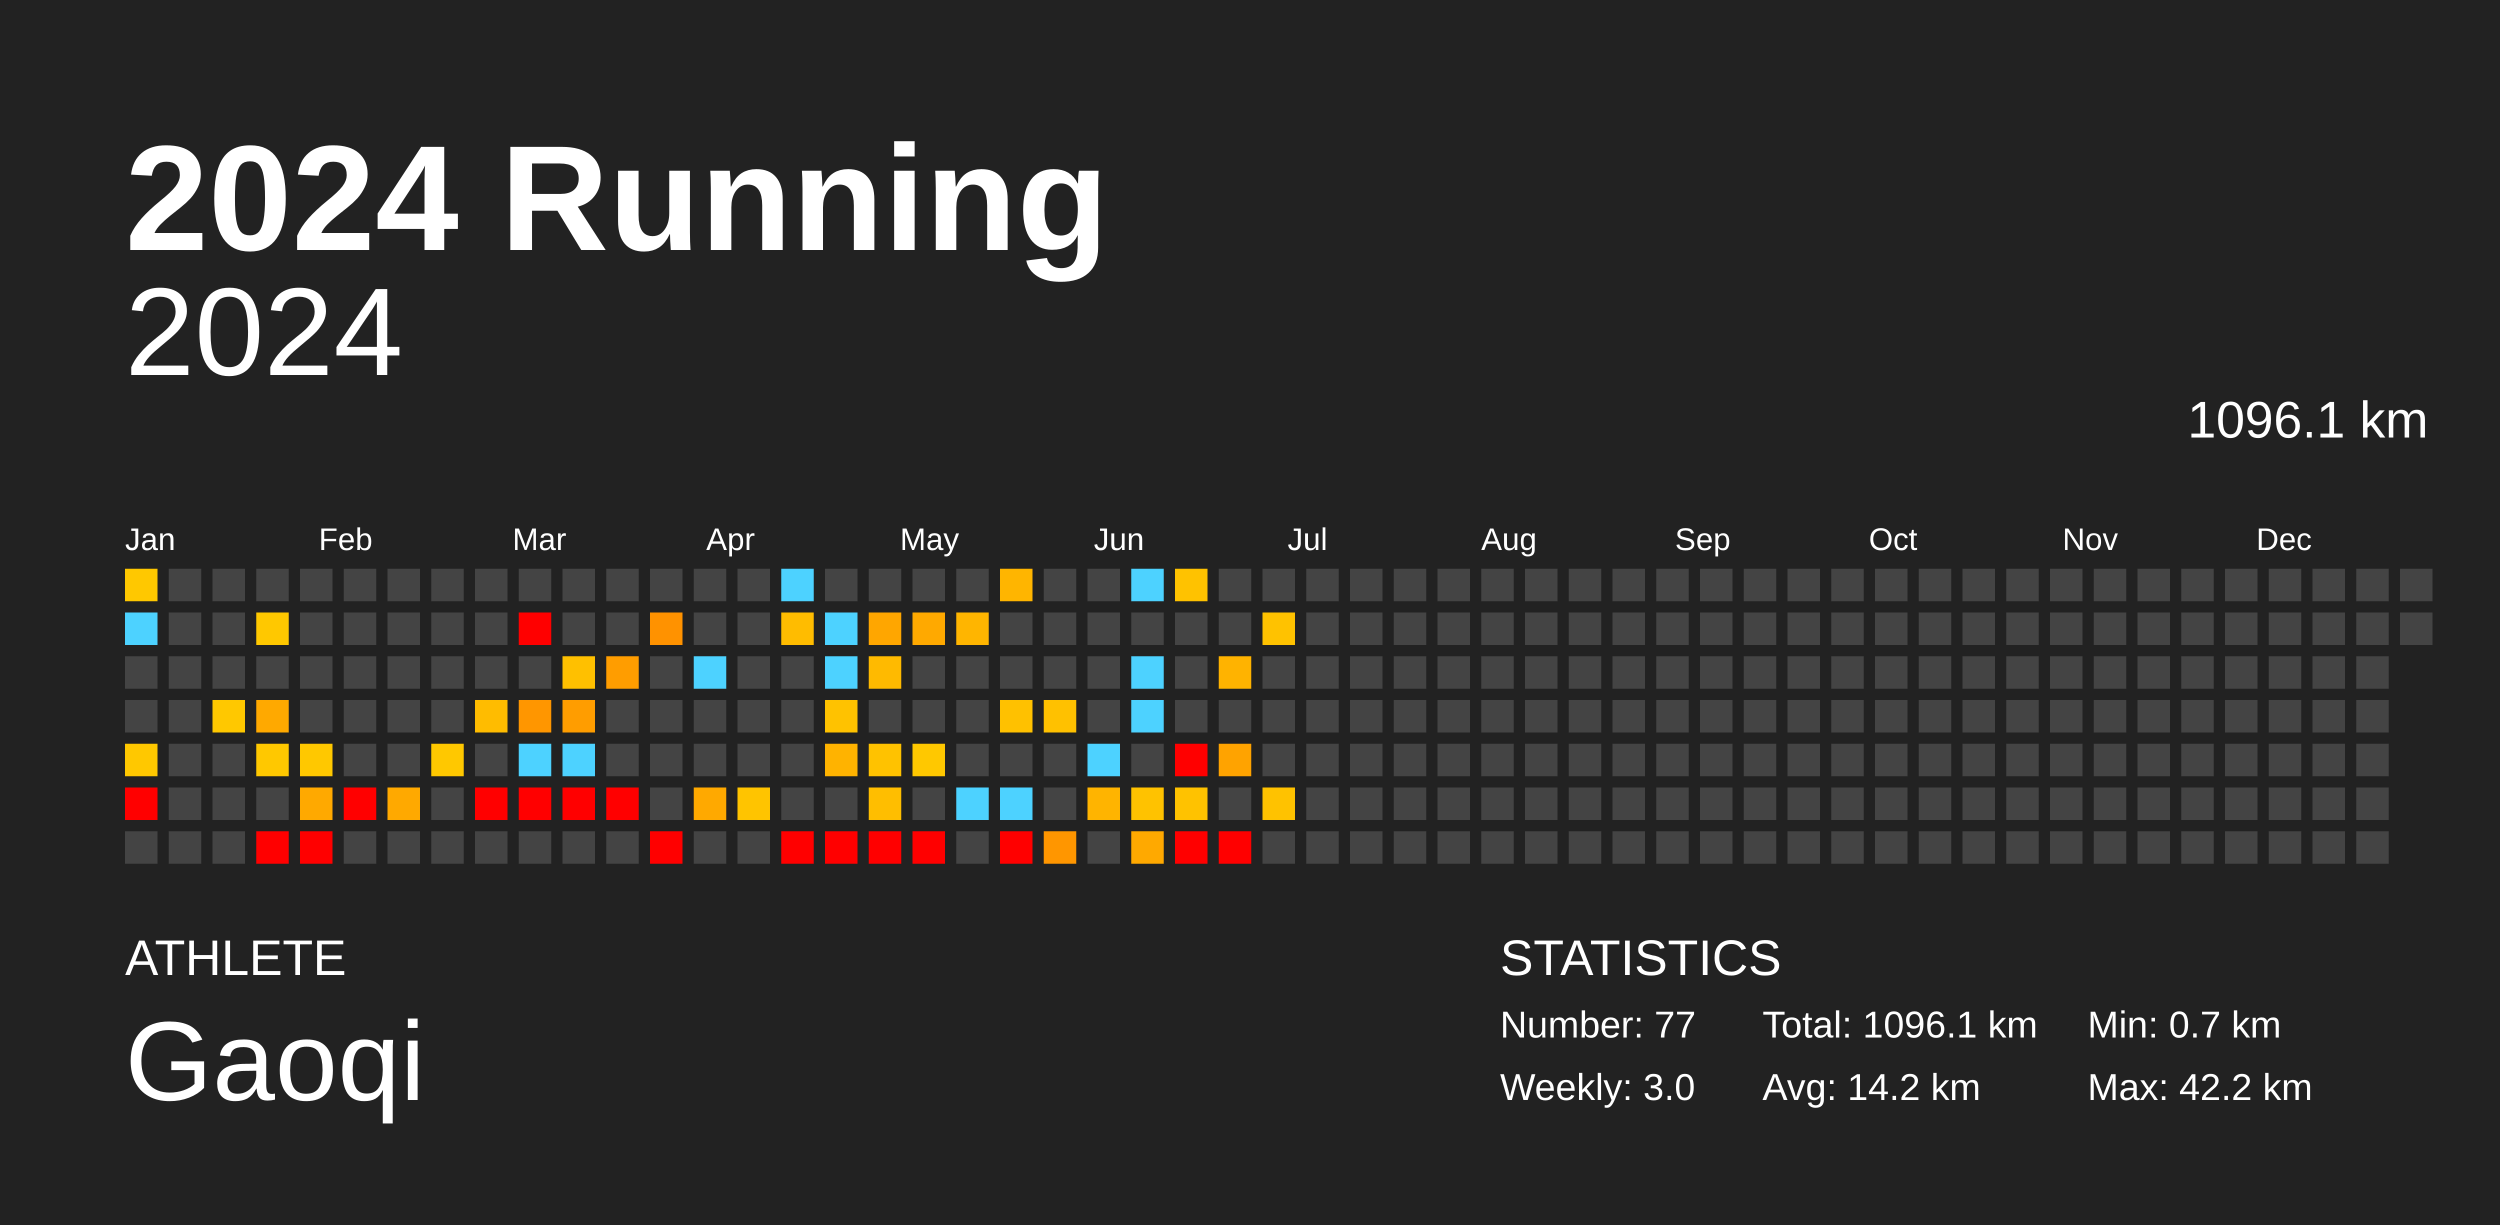
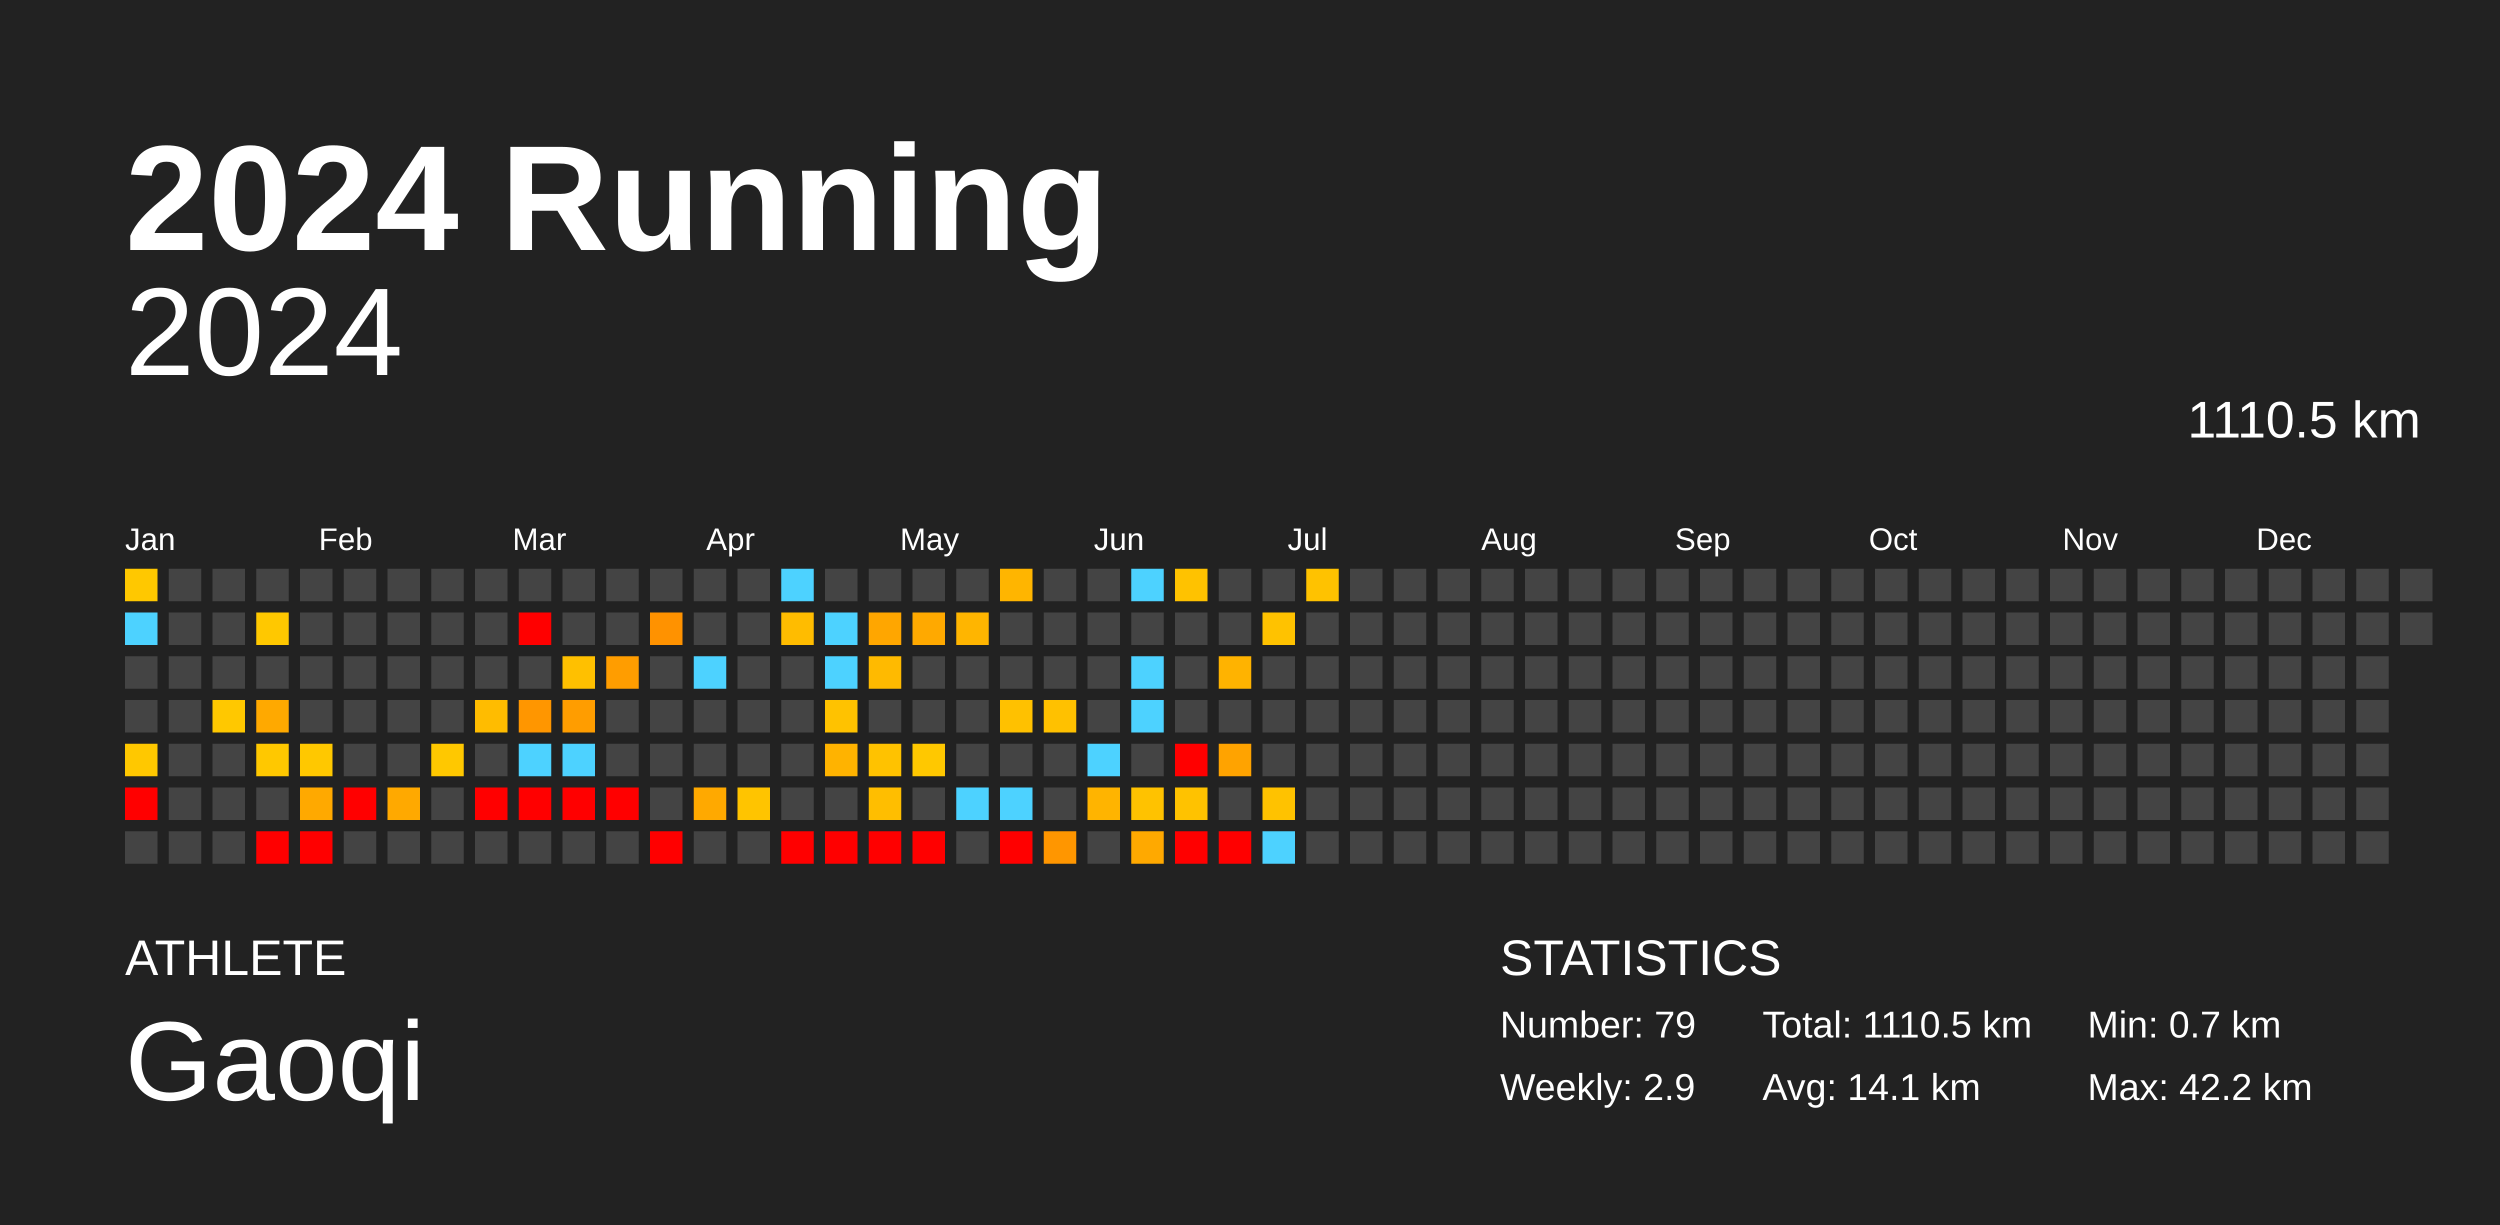
<svg xmlns="http://www.w3.org/2000/svg" baseProfile="full" height="98mm" version="1.1" viewBox="0,0,200,98" width="200mm">
  <defs />
  <rect fill="#222222" height="98" width="200" x="0" y="0" />
  <text fill="#FFFFFF" style="font-size:12px; font-family:Arial; font-weight:bold;" x="10" y="20">2024 Running</text>
  <text fill="#FFFFFF" style="font-size:4px; font-family:Arial" x="10" y="78">ATHLETE</text>
  <text fill="#FFFFFF" style="font-size:9px; font-family:Arial" x="10" y="88">Gaoqi</text>
  <text fill="#FFFFFF" style="font-size:4px; font-family:Arial" x="120" y="78">STATISTICS</text>
-   <text fill="#FFFFFF" style="font-size:3px; font-family:Arial" x="120" y="83">Number: 77</text>
-   <text fill="#FFFFFF" style="font-size:3px; font-family:Arial" x="120" y="88">Weekly: 3.0</text>
-   <text fill="#FFFFFF" style="font-size:3px; font-family:Arial" x="141" y="83">Total: 1096.1 km</text>
-   <text fill="#FFFFFF" style="font-size:3px; font-family:Arial" x="141" y="88">Avg: 14.2 km</text>
+   <text fill="#FFFFFF" style="font-size:3px; font-family:Arial" x="120" y="83">Number: 79</text>
+   <text fill="#FFFFFF" style="font-size:3px; font-family:Arial" x="120" y="88">Weekly: 2.9</text>
+   <text fill="#FFFFFF" style="font-size:3px; font-family:Arial" x="141" y="83">Total: 1110.5 km</text>
+   <text fill="#FFFFFF" style="font-size:3px; font-family:Arial" x="141" y="88">Avg: 14.1 km</text>
  <text fill="#FFFFFF" style="font-size:3px; font-family:Arial" x="167" y="83">Min: 0.7 km</text>
  <text fill="#FFFFFF" style="font-size:3px; font-family:Arial" x="167" y="88">Max: 42.2 km</text>
  <text alignment-baseline="hanging" fill="#FFFFFF" style="font-size:10.0px; font-family:Arial;" x="10" y="30">2024</text>
-   <text alignment-baseline="hanging" fill="#FFFFFF" style="font-size:4.125px; font-family:Arial;" x="175" y="35">1096.1 km</text>
+   <text alignment-baseline="hanging" fill="#FFFFFF" style="font-size:4.125px; font-family:Arial;" x="175" y="35">1110.5 km</text>
  <text fill="#FFFFFF" style="font-size:2.5px; font-family:Arial" x="10.0" y="44">Jan</text>
  <text fill="#FFFFFF" style="font-size:2.5px; font-family:Arial" x="25.5" y="44">Feb</text>
  <text fill="#FFFFFF" style="font-size:2.5px; font-family:Arial" x="41.0" y="44">Mar</text>
  <text fill="#FFFFFF" style="font-size:2.5px; font-family:Arial" x="56.5" y="44">Apr</text>
  <text fill="#FFFFFF" style="font-size:2.5px; font-family:Arial" x="72.0" y="44">May</text>
  <text fill="#FFFFFF" style="font-size:2.5px; font-family:Arial" x="87.5" y="44">Jun</text>
  <text fill="#FFFFFF" style="font-size:2.5px; font-family:Arial" x="103.0" y="44">Jul</text>
  <text fill="#FFFFFF" style="font-size:2.5px; font-family:Arial" x="118.5" y="44">Aug</text>
  <text fill="#FFFFFF" style="font-size:2.5px; font-family:Arial" x="134.0" y="44">Sep</text>
  <text fill="#FFFFFF" style="font-size:2.5px; font-family:Arial" x="149.5" y="44">Oct</text>
  <text fill="#FFFFFF" style="font-size:2.5px; font-family:Arial" x="165.0" y="44">Nov</text>
  <text fill="#FFFFFF" style="font-size:2.5px; font-family:Arial" x="180.5" y="44">Dec</text>
  <rect fill="#ffc800" height="2.6" width="2.6" x="10.0" y="45.5" />
  <rect fill="#4dd2ff" height="2.6" width="2.6" x="10.0" y="49.0" />
  <rect fill="#444444" height="2.6" width="2.6" x="10.0" y="52.5" />
  <rect fill="#444444" height="2.6" width="2.6" x="10.0" y="56.0" />
  <rect fill="#ffc800" height="2.6" width="2.6" x="10.0" y="59.5" />
  <rect fill="red" height="2.6" width="2.6" x="10.0" y="63.0" />
  <rect fill="#444444" height="2.6" width="2.6" x="10.0" y="66.5" />
  <rect fill="#444444" height="2.6" width="2.6" x="13.5" y="45.5" />
  <rect fill="#444444" height="2.6" width="2.6" x="13.5" y="49.0" />
  <rect fill="#444444" height="2.6" width="2.6" x="13.5" y="52.5" />
  <rect fill="#444444" height="2.6" width="2.6" x="13.5" y="56.0" />
  <rect fill="#444444" height="2.6" width="2.6" x="13.5" y="59.5" />
  <rect fill="#444444" height="2.6" width="2.6" x="13.5" y="63.0" />
  <rect fill="#444444" height="2.6" width="2.6" x="13.5" y="66.5" />
  <rect fill="#444444" height="2.6" width="2.6" x="17.0" y="45.5" />
  <rect fill="#444444" height="2.6" width="2.6" x="17.0" y="49.0" />
  <rect fill="#444444" height="2.6" width="2.6" x="17.0" y="52.5" />
  <rect fill="#ffc800" height="2.6" width="2.6" x="17.0" y="56.0" />
  <rect fill="#444444" height="2.6" width="2.6" x="17.0" y="59.5" />
  <rect fill="#444444" height="2.6" width="2.6" x="17.0" y="63.0" />
  <rect fill="#444444" height="2.6" width="2.6" x="17.0" y="66.5" />
  <rect fill="#444444" height="2.6" width="2.6" x="20.5" y="45.5" />
  <rect fill="#ffc800" height="2.6" width="2.6" x="20.5" y="49.0" />
  <rect fill="#444444" height="2.6" width="2.6" x="20.5" y="52.5" />
  <rect fill="#ffa900" height="2.6" width="2.6" x="20.5" y="56.0" />
  <rect fill="#ffc800" height="2.6" width="2.6" x="20.5" y="59.5" />
  <rect fill="#444444" height="2.6" width="2.6" x="20.5" y="63.0" />
  <rect fill="red" height="2.6" width="2.6" x="20.5" y="66.5" />
  <rect fill="#444444" height="2.6" width="2.6" x="24.0" y="45.5" />
  <rect fill="#444444" height="2.6" width="2.6" x="24.0" y="49.0" />
  <rect fill="#444444" height="2.6" width="2.6" x="24.0" y="52.5" />
  <rect fill="#444444" height="2.6" width="2.6" x="24.0" y="56.0" />
  <rect fill="#ffc800" height="2.6" width="2.6" x="24.0" y="59.5" />
  <rect fill="#ffa900" height="2.6" width="2.6" x="24.0" y="63.0" />
  <rect fill="red" height="2.6" width="2.6" x="24.0" y="66.5" />
  <rect fill="#444444" height="2.6" width="2.6" x="27.5" y="45.5" />
  <rect fill="#444444" height="2.6" width="2.6" x="27.5" y="49.0" />
  <rect fill="#444444" height="2.6" width="2.6" x="27.5" y="52.5" />
  <rect fill="#444444" height="2.6" width="2.6" x="27.5" y="56.0" />
  <rect fill="#444444" height="2.6" width="2.6" x="27.5" y="59.5" />
  <rect fill="red" height="2.6" width="2.6" x="27.5" y="63.0" />
  <rect fill="#444444" height="2.6" width="2.6" x="27.5" y="66.5" />
  <rect fill="#444444" height="2.6" width="2.6" x="31.0" y="45.5" />
  <rect fill="#444444" height="2.6" width="2.6" x="31.0" y="49.0" />
  <rect fill="#444444" height="2.6" width="2.6" x="31.0" y="52.5" />
  <rect fill="#444444" height="2.6" width="2.6" x="31.0" y="56.0" />
  <rect fill="#444444" height="2.6" width="2.6" x="31.0" y="59.5" />
  <rect fill="#ffa900" height="2.6" width="2.6" x="31.0" y="63.0" />
  <rect fill="#444444" height="2.6" width="2.6" x="31.0" y="66.5" />
  <rect fill="#444444" height="2.6" width="2.6" x="34.5" y="45.5" />
  <rect fill="#444444" height="2.6" width="2.6" x="34.5" y="49.0" />
  <rect fill="#444444" height="2.6" width="2.6" x="34.5" y="52.5" />
  <rect fill="#444444" height="2.6" width="2.6" x="34.5" y="56.0" />
  <rect fill="#ffc800" height="2.6" width="2.6" x="34.5" y="59.5" />
  <rect fill="#444444" height="2.6" width="2.6" x="34.5" y="63.0" />
  <rect fill="#444444" height="2.6" width="2.6" x="34.5" y="66.5" />
  <rect fill="#444444" height="2.6" width="2.6" x="38.0" y="45.5" />
  <rect fill="#444444" height="2.6" width="2.6" x="38.0" y="49.0" />
  <rect fill="#444444" height="2.6" width="2.6" x="38.0" y="52.5" />
  <rect fill="#ffbc00" height="2.6" width="2.6" x="38.0" y="56.0" />
  <rect fill="#444444" height="2.6" width="2.6" x="38.0" y="59.5" />
  <rect fill="red" height="2.6" width="2.6" x="38.0" y="63.0" />
  <rect fill="#444444" height="2.6" width="2.6" x="38.0" y="66.5" />
  <rect fill="#444444" height="2.6" width="2.6" x="41.5" y="45.5" />
  <rect fill="red" height="2.6" width="2.6" x="41.5" y="49.0" />
  <rect fill="#444444" height="2.6" width="2.6" x="41.5" y="52.5" />
  <rect fill="#ff9600" height="2.6" width="2.6" x="41.5" y="56.0" />
  <rect fill="#4dd2ff" height="2.6" width="2.6" x="41.5" y="59.5" />
  <rect fill="red" height="2.6" width="2.6" x="41.5" y="63.0" />
  <rect fill="#444444" height="2.6" width="2.6" x="41.5" y="66.5" />
  <rect fill="#444444" height="2.6" width="2.6" x="45.0" y="45.5" />
  <rect fill="#444444" height="2.6" width="2.6" x="45.0" y="49.0" />
  <rect fill="#ffc000" height="2.6" width="2.6" x="45.0" y="52.5" />
  <rect fill="#ff9d00" height="2.6" width="2.6" x="45.0" y="56.0" />
  <rect fill="#4dd2ff" height="2.6" width="2.6" x="45.0" y="59.5" />
  <rect fill="red" height="2.6" width="2.6" x="45.0" y="63.0" />
  <rect fill="#444444" height="2.6" width="2.6" x="45.0" y="66.5" />
  <rect fill="#444444" height="2.6" width="2.6" x="48.5" y="45.5" />
  <rect fill="#444444" height="2.6" width="2.6" x="48.5" y="49.0" />
  <rect fill="#ff9d00" height="2.6" width="2.6" x="48.5" y="52.5" />
  <rect fill="#444444" height="2.6" width="2.6" x="48.5" y="56.0" />
  <rect fill="#444444" height="2.6" width="2.6" x="48.5" y="59.5" />
  <rect fill="red" height="2.6" width="2.6" x="48.5" y="63.0" />
  <rect fill="#444444" height="2.6" width="2.6" x="48.5" y="66.5" />
  <rect fill="#444444" height="2.6" width="2.6" x="52.0" y="45.5" />
  <rect fill="#ff9200" height="2.6" width="2.6" x="52.0" y="49.0" />
  <rect fill="#444444" height="2.6" width="2.6" x="52.0" y="52.5" />
  <rect fill="#444444" height="2.6" width="2.6" x="52.0" y="56.0" />
  <rect fill="#444444" height="2.6" width="2.6" x="52.0" y="59.5" />
  <rect fill="#444444" height="2.6" width="2.6" x="52.0" y="63.0" />
  <rect fill="red" height="2.6" width="2.6" x="52.0" y="66.5" />
  <rect fill="#444444" height="2.6" width="2.6" x="55.5" y="45.5" />
  <rect fill="#444444" height="2.6" width="2.6" x="55.5" y="49.0" />
  <rect fill="#4dd2ff" height="2.6" width="2.6" x="55.5" y="52.5" />
  <rect fill="#444444" height="2.6" width="2.6" x="55.5" y="56.0" />
  <rect fill="#444444" height="2.6" width="2.6" x="55.5" y="59.5" />
  <rect fill="#ffa900" height="2.6" width="2.6" x="55.5" y="63.0" />
  <rect fill="#444444" height="2.6" width="2.6" x="55.5" y="66.5" />
  <rect fill="#444444" height="2.6" width="2.6" x="59.0" y="45.5" />
  <rect fill="#444444" height="2.6" width="2.6" x="59.0" y="49.0" />
  <rect fill="#444444" height="2.6" width="2.6" x="59.0" y="52.5" />
  <rect fill="#444444" height="2.6" width="2.6" x="59.0" y="56.0" />
  <rect fill="#444444" height="2.6" width="2.6" x="59.0" y="59.5" />
  <rect fill="#ffc400" height="2.6" width="2.6" x="59.0" y="63.0" />
  <rect fill="#444444" height="2.6" width="2.6" x="59.0" y="66.5" />
  <rect fill="#4dd2ff" height="2.6" width="2.6" x="62.5" y="45.5" />
  <rect fill="#ffbc00" height="2.6" width="2.6" x="62.5" y="49.0" />
  <rect fill="#444444" height="2.6" width="2.6" x="62.5" y="52.5" />
  <rect fill="#444444" height="2.6" width="2.6" x="62.5" y="56.0" />
  <rect fill="#444444" height="2.6" width="2.6" x="62.5" y="59.5" />
  <rect fill="#444444" height="2.6" width="2.6" x="62.5" y="63.0" />
  <rect fill="red" height="2.6" width="2.6" x="62.5" y="66.5" />
  <rect fill="#444444" height="2.6" width="2.6" x="66.0" y="45.5" />
  <rect fill="#4dd2ff" height="2.6" width="2.6" x="66.0" y="49.0" />
  <rect fill="#4dd2ff" height="2.6" width="2.6" x="66.0" y="52.5" />
  <rect fill="#ffc200" height="2.6" width="2.6" x="66.0" y="56.0" />
  <rect fill="#ffb300" height="2.6" width="2.6" x="66.0" y="59.5" />
  <rect fill="#444444" height="2.6" width="2.6" x="66.0" y="63.0" />
  <rect fill="red" height="2.6" width="2.6" x="66.0" y="66.5" />
  <rect fill="#444444" height="2.6" width="2.6" x="69.5" y="45.5" />
  <rect fill="#ffa600" height="2.6" width="2.6" x="69.5" y="49.0" />
  <rect fill="#ffba00" height="2.6" width="2.6" x="69.5" y="52.5" />
  <rect fill="#444444" height="2.6" width="2.6" x="69.5" y="56.0" />
  <rect fill="#ffc200" height="2.6" width="2.6" x="69.5" y="59.5" />
  <rect fill="#ffbe00" height="2.6" width="2.6" x="69.5" y="63.0" />
  <rect fill="red" height="2.6" width="2.6" x="69.5" y="66.5" />
  <rect fill="#444444" height="2.6" width="2.6" x="73.0" y="45.5" />
  <rect fill="#ffa900" height="2.6" width="2.6" x="73.0" y="49.0" />
  <rect fill="#444444" height="2.6" width="2.6" x="73.0" y="52.5" />
  <rect fill="#444444" height="2.6" width="2.6" x="73.0" y="56.0" />
  <rect fill="#ffc800" height="2.6" width="2.6" x="73.0" y="59.5" />
  <rect fill="#444444" height="2.6" width="2.6" x="73.0" y="63.0" />
  <rect fill="red" height="2.6" width="2.6" x="73.0" y="66.5" />
  <rect fill="#444444" height="2.6" width="2.6" x="76.5" y="45.5" />
  <rect fill="#ffb500" height="2.6" width="2.6" x="76.5" y="49.0" />
  <rect fill="#444444" height="2.6" width="2.6" x="76.5" y="52.5" />
  <rect fill="#444444" height="2.6" width="2.6" x="76.5" y="56.0" />
  <rect fill="#444444" height="2.6" width="2.6" x="76.5" y="59.5" />
  <rect fill="#4dd2ff" height="2.6" width="2.6" x="76.5" y="63.0" />
  <rect fill="#444444" height="2.6" width="2.6" x="76.5" y="66.5" />
  <rect fill="#ffb500" height="2.6" width="2.6" x="80.0" y="45.5" />
  <rect fill="#444444" height="2.6" width="2.6" x="80.0" y="49.0" />
  <rect fill="#444444" height="2.6" width="2.6" x="80.0" y="52.5" />
  <rect fill="#ffc100" height="2.6" width="2.6" x="80.0" y="56.0" />
  <rect fill="#444444" height="2.6" width="2.6" x="80.0" y="59.5" />
  <rect fill="#4dd2ff" height="2.6" width="2.6" x="80.0" y="63.0" />
  <rect fill="red" height="2.6" width="2.6" x="80.0" y="66.5" />
  <rect fill="#444444" height="2.6" width="2.6" x="83.5" y="45.5" />
  <rect fill="#444444" height="2.6" width="2.6" x="83.5" y="49.0" />
  <rect fill="#444444" height="2.6" width="2.6" x="83.5" y="52.5" />
  <rect fill="#ffc100" height="2.6" width="2.6" x="83.5" y="56.0" />
  <rect fill="#444444" height="2.6" width="2.6" x="83.5" y="59.5" />
  <rect fill="#444444" height="2.6" width="2.6" x="83.5" y="63.0" />
  <rect fill="#ff9600" height="2.6" width="2.6" x="83.5" y="66.5" />
  <rect fill="#444444" height="2.6" width="2.6" x="87.0" y="45.5" />
  <rect fill="#444444" height="2.6" width="2.6" x="87.0" y="49.0" />
  <rect fill="#444444" height="2.6" width="2.6" x="87.0" y="52.5" />
  <rect fill="#444444" height="2.6" width="2.6" x="87.0" y="56.0" />
  <rect fill="#4dd2ff" height="2.6" width="2.6" x="87.0" y="59.5" />
  <rect fill="#ffb400" height="2.6" width="2.6" x="87.0" y="63.0" />
  <rect fill="#444444" height="2.6" width="2.6" x="87.0" y="66.5" />
  <rect fill="#4dd2ff" height="2.6" width="2.6" x="90.5" y="45.5" />
  <rect fill="#444444" height="2.6" width="2.6" x="90.5" y="49.0" />
  <rect fill="#4dd2ff" height="2.6" width="2.6" x="90.5" y="52.5" />
  <rect fill="#4dd2ff" height="2.6" width="2.6" x="90.5" y="56.0" />
  <rect fill="#444444" height="2.6" width="2.6" x="90.5" y="59.5" />
  <rect fill="#ffc200" height="2.6" width="2.6" x="90.5" y="63.0" />
  <rect fill="#ffa900" height="2.6" width="2.6" x="90.5" y="66.5" />
  <rect fill="#ffc200" height="2.6" width="2.6" x="94.0" y="45.5" />
  <rect fill="#444444" height="2.6" width="2.6" x="94.0" y="49.0" />
  <rect fill="#444444" height="2.6" width="2.6" x="94.0" y="52.5" />
  <rect fill="#444444" height="2.6" width="2.6" x="94.0" y="56.0" />
  <rect fill="red" height="2.6" width="2.6" x="94.0" y="59.5" />
  <rect fill="#ffc200" height="2.6" width="2.6" x="94.0" y="63.0" />
  <rect fill="red" height="2.6" width="2.6" x="94.0" y="66.5" />
  <rect fill="#444444" height="2.6" width="2.6" x="97.5" y="45.5" />
  <rect fill="#444444" height="2.6" width="2.6" x="97.5" y="49.0" />
  <rect fill="#ffb300" height="2.6" width="2.6" x="97.5" y="52.5" />
  <rect fill="#444444" height="2.6" width="2.6" x="97.5" y="56.0" />
  <rect fill="#ffa300" height="2.6" width="2.6" x="97.5" y="59.5" />
  <rect fill="#444444" height="2.6" width="2.6" x="97.5" y="63.0" />
  <rect fill="red" height="2.6" width="2.6" x="97.5" y="66.5" />
  <rect fill="#444444" height="2.6" width="2.6" x="101.0" y="45.5" />
  <rect fill="#ffc200" height="2.6" width="2.6" x="101.0" y="49.0" />
  <rect fill="#444444" height="2.6" width="2.6" x="101.0" y="52.5" />
  <rect fill="#444444" height="2.6" width="2.6" x="101.0" y="56.0" />
  <rect fill="#444444" height="2.6" width="2.6" x="101.0" y="59.5" />
  <rect fill="#ffc200" height="2.6" width="2.6" x="101.0" y="63.0" />
-   <rect fill="#444444" height="2.6" width="2.6" x="101.0" y="66.5" />
-   <rect fill="#444444" height="2.6" width="2.6" x="104.5" y="45.5" />
+   <rect fill="#4dd2ff" height="2.6" width="2.6" x="101.0" y="66.5" />
+   <rect fill="#ffc200" height="2.6" width="2.6" x="104.5" y="45.5" />
  <rect fill="#444444" height="2.6" width="2.6" x="104.5" y="49.0" />
  <rect fill="#444444" height="2.6" width="2.6" x="104.5" y="52.5" />
  <rect fill="#444444" height="2.6" width="2.6" x="104.5" y="56.0" />
  <rect fill="#444444" height="2.6" width="2.6" x="104.5" y="59.5" />
  <rect fill="#444444" height="2.6" width="2.6" x="104.5" y="63.0" />
  <rect fill="#444444" height="2.6" width="2.6" x="104.5" y="66.5" />
  <rect fill="#444444" height="2.6" width="2.6" x="108.0" y="45.5" />
  <rect fill="#444444" height="2.6" width="2.6" x="108.0" y="49.0" />
  <rect fill="#444444" height="2.6" width="2.6" x="108.0" y="52.5" />
  <rect fill="#444444" height="2.6" width="2.6" x="108.0" y="56.0" />
  <rect fill="#444444" height="2.6" width="2.6" x="108.0" y="59.5" />
  <rect fill="#444444" height="2.6" width="2.6" x="108.0" y="63.0" />
  <rect fill="#444444" height="2.6" width="2.6" x="108.0" y="66.5" />
  <rect fill="#444444" height="2.6" width="2.6" x="111.5" y="45.5" />
  <rect fill="#444444" height="2.6" width="2.6" x="111.5" y="49.0" />
  <rect fill="#444444" height="2.6" width="2.6" x="111.5" y="52.5" />
  <rect fill="#444444" height="2.6" width="2.6" x="111.5" y="56.0" />
  <rect fill="#444444" height="2.6" width="2.6" x="111.5" y="59.5" />
  <rect fill="#444444" height="2.6" width="2.6" x="111.5" y="63.0" />
  <rect fill="#444444" height="2.6" width="2.6" x="111.5" y="66.5" />
  <rect fill="#444444" height="2.6" width="2.6" x="115.0" y="45.5" />
  <rect fill="#444444" height="2.6" width="2.6" x="115.0" y="49.0" />
  <rect fill="#444444" height="2.6" width="2.6" x="115.0" y="52.5" />
  <rect fill="#444444" height="2.6" width="2.6" x="115.0" y="56.0" />
  <rect fill="#444444" height="2.6" width="2.6" x="115.0" y="59.5" />
  <rect fill="#444444" height="2.6" width="2.6" x="115.0" y="63.0" />
  <rect fill="#444444" height="2.6" width="2.6" x="115.0" y="66.5" />
  <rect fill="#444444" height="2.6" width="2.6" x="118.5" y="45.5" />
  <rect fill="#444444" height="2.6" width="2.6" x="118.5" y="49.0" />
  <rect fill="#444444" height="2.6" width="2.6" x="118.5" y="52.5" />
  <rect fill="#444444" height="2.6" width="2.6" x="118.5" y="56.0" />
  <rect fill="#444444" height="2.6" width="2.6" x="118.5" y="59.5" />
  <rect fill="#444444" height="2.6" width="2.6" x="118.5" y="63.0" />
  <rect fill="#444444" height="2.6" width="2.6" x="118.5" y="66.5" />
  <rect fill="#444444" height="2.6" width="2.6" x="122.0" y="45.5" />
  <rect fill="#444444" height="2.6" width="2.6" x="122.0" y="49.0" />
  <rect fill="#444444" height="2.6" width="2.6" x="122.0" y="52.5" />
  <rect fill="#444444" height="2.6" width="2.6" x="122.0" y="56.0" />
  <rect fill="#444444" height="2.6" width="2.6" x="122.0" y="59.5" />
  <rect fill="#444444" height="2.6" width="2.6" x="122.0" y="63.0" />
  <rect fill="#444444" height="2.6" width="2.6" x="122.0" y="66.5" />
  <rect fill="#444444" height="2.6" width="2.6" x="125.5" y="45.5" />
  <rect fill="#444444" height="2.6" width="2.6" x="125.5" y="49.0" />
  <rect fill="#444444" height="2.6" width="2.6" x="125.5" y="52.5" />
  <rect fill="#444444" height="2.6" width="2.6" x="125.5" y="56.0" />
  <rect fill="#444444" height="2.6" width="2.6" x="125.5" y="59.5" />
  <rect fill="#444444" height="2.6" width="2.6" x="125.5" y="63.0" />
  <rect fill="#444444" height="2.6" width="2.6" x="125.5" y="66.5" />
  <rect fill="#444444" height="2.6" width="2.6" x="129.0" y="45.5" />
  <rect fill="#444444" height="2.6" width="2.6" x="129.0" y="49.0" />
  <rect fill="#444444" height="2.6" width="2.6" x="129.0" y="52.5" />
  <rect fill="#444444" height="2.6" width="2.6" x="129.0" y="56.0" />
  <rect fill="#444444" height="2.6" width="2.6" x="129.0" y="59.5" />
  <rect fill="#444444" height="2.6" width="2.6" x="129.0" y="63.0" />
  <rect fill="#444444" height="2.6" width="2.6" x="129.0" y="66.5" />
  <rect fill="#444444" height="2.6" width="2.6" x="132.5" y="45.5" />
  <rect fill="#444444" height="2.6" width="2.6" x="132.5" y="49.0" />
  <rect fill="#444444" height="2.6" width="2.6" x="132.5" y="52.5" />
  <rect fill="#444444" height="2.6" width="2.6" x="132.5" y="56.0" />
  <rect fill="#444444" height="2.6" width="2.6" x="132.5" y="59.5" />
  <rect fill="#444444" height="2.6" width="2.6" x="132.5" y="63.0" />
  <rect fill="#444444" height="2.6" width="2.6" x="132.5" y="66.5" />
  <rect fill="#444444" height="2.6" width="2.6" x="136.0" y="45.5" />
  <rect fill="#444444" height="2.6" width="2.6" x="136.0" y="49.0" />
  <rect fill="#444444" height="2.6" width="2.6" x="136.0" y="52.5" />
  <rect fill="#444444" height="2.6" width="2.6" x="136.0" y="56.0" />
  <rect fill="#444444" height="2.6" width="2.6" x="136.0" y="59.5" />
  <rect fill="#444444" height="2.6" width="2.6" x="136.0" y="63.0" />
  <rect fill="#444444" height="2.6" width="2.6" x="136.0" y="66.5" />
  <rect fill="#444444" height="2.6" width="2.6" x="139.5" y="45.5" />
  <rect fill="#444444" height="2.6" width="2.6" x="139.5" y="49.0" />
  <rect fill="#444444" height="2.6" width="2.6" x="139.5" y="52.5" />
  <rect fill="#444444" height="2.6" width="2.6" x="139.5" y="56.0" />
  <rect fill="#444444" height="2.6" width="2.6" x="139.5" y="59.5" />
  <rect fill="#444444" height="2.6" width="2.6" x="139.5" y="63.0" />
  <rect fill="#444444" height="2.6" width="2.6" x="139.5" y="66.5" />
  <rect fill="#444444" height="2.6" width="2.6" x="143.0" y="45.5" />
  <rect fill="#444444" height="2.6" width="2.6" x="143.0" y="49.0" />
  <rect fill="#444444" height="2.6" width="2.6" x="143.0" y="52.5" />
  <rect fill="#444444" height="2.6" width="2.6" x="143.0" y="56.0" />
  <rect fill="#444444" height="2.6" width="2.6" x="143.0" y="59.5" />
  <rect fill="#444444" height="2.6" width="2.6" x="143.0" y="63.0" />
  <rect fill="#444444" height="2.6" width="2.6" x="143.0" y="66.5" />
  <rect fill="#444444" height="2.6" width="2.6" x="146.5" y="45.5" />
  <rect fill="#444444" height="2.6" width="2.6" x="146.5" y="49.0" />
  <rect fill="#444444" height="2.6" width="2.6" x="146.5" y="52.5" />
  <rect fill="#444444" height="2.6" width="2.6" x="146.5" y="56.0" />
  <rect fill="#444444" height="2.6" width="2.6" x="146.5" y="59.5" />
  <rect fill="#444444" height="2.6" width="2.6" x="146.5" y="63.0" />
  <rect fill="#444444" height="2.6" width="2.6" x="146.5" y="66.5" />
  <rect fill="#444444" height="2.6" width="2.6" x="150.0" y="45.5" />
  <rect fill="#444444" height="2.6" width="2.6" x="150.0" y="49.0" />
  <rect fill="#444444" height="2.6" width="2.6" x="150.0" y="52.5" />
  <rect fill="#444444" height="2.6" width="2.6" x="150.0" y="56.0" />
  <rect fill="#444444" height="2.6" width="2.6" x="150.0" y="59.5" />
  <rect fill="#444444" height="2.6" width="2.6" x="150.0" y="63.0" />
  <rect fill="#444444" height="2.6" width="2.6" x="150.0" y="66.5" />
  <rect fill="#444444" height="2.6" width="2.6" x="153.5" y="45.5" />
  <rect fill="#444444" height="2.6" width="2.6" x="153.5" y="49.0" />
  <rect fill="#444444" height="2.6" width="2.6" x="153.5" y="52.5" />
  <rect fill="#444444" height="2.6" width="2.6" x="153.5" y="56.0" />
  <rect fill="#444444" height="2.6" width="2.6" x="153.5" y="59.5" />
  <rect fill="#444444" height="2.6" width="2.6" x="153.5" y="63.0" />
  <rect fill="#444444" height="2.6" width="2.6" x="153.5" y="66.5" />
  <rect fill="#444444" height="2.6" width="2.6" x="157.0" y="45.5" />
  <rect fill="#444444" height="2.6" width="2.6" x="157.0" y="49.0" />
  <rect fill="#444444" height="2.6" width="2.6" x="157.0" y="52.5" />
  <rect fill="#444444" height="2.6" width="2.6" x="157.0" y="56.0" />
  <rect fill="#444444" height="2.6" width="2.6" x="157.0" y="59.5" />
  <rect fill="#444444" height="2.6" width="2.6" x="157.0" y="63.0" />
  <rect fill="#444444" height="2.6" width="2.6" x="157.0" y="66.5" />
  <rect fill="#444444" height="2.6" width="2.6" x="160.5" y="45.5" />
  <rect fill="#444444" height="2.6" width="2.6" x="160.5" y="49.0" />
  <rect fill="#444444" height="2.6" width="2.6" x="160.5" y="52.5" />
  <rect fill="#444444" height="2.6" width="2.6" x="160.5" y="56.0" />
  <rect fill="#444444" height="2.6" width="2.6" x="160.5" y="59.5" />
  <rect fill="#444444" height="2.6" width="2.6" x="160.5" y="63.0" />
  <rect fill="#444444" height="2.6" width="2.6" x="160.5" y="66.5" />
  <rect fill="#444444" height="2.6" width="2.6" x="164.0" y="45.5" />
  <rect fill="#444444" height="2.6" width="2.6" x="164.0" y="49.0" />
  <rect fill="#444444" height="2.6" width="2.6" x="164.0" y="52.5" />
  <rect fill="#444444" height="2.6" width="2.6" x="164.0" y="56.0" />
  <rect fill="#444444" height="2.6" width="2.6" x="164.0" y="59.5" />
  <rect fill="#444444" height="2.6" width="2.6" x="164.0" y="63.0" />
  <rect fill="#444444" height="2.6" width="2.6" x="164.0" y="66.5" />
  <rect fill="#444444" height="2.6" width="2.6" x="167.5" y="45.5" />
  <rect fill="#444444" height="2.6" width="2.6" x="167.5" y="49.0" />
  <rect fill="#444444" height="2.6" width="2.6" x="167.5" y="52.5" />
  <rect fill="#444444" height="2.6" width="2.6" x="167.5" y="56.0" />
  <rect fill="#444444" height="2.6" width="2.6" x="167.5" y="59.5" />
  <rect fill="#444444" height="2.6" width="2.6" x="167.5" y="63.0" />
  <rect fill="#444444" height="2.6" width="2.6" x="167.5" y="66.5" />
  <rect fill="#444444" height="2.6" width="2.6" x="171.0" y="45.5" />
  <rect fill="#444444" height="2.6" width="2.6" x="171.0" y="49.0" />
  <rect fill="#444444" height="2.6" width="2.6" x="171.0" y="52.5" />
  <rect fill="#444444" height="2.6" width="2.6" x="171.0" y="56.0" />
  <rect fill="#444444" height="2.6" width="2.6" x="171.0" y="59.5" />
  <rect fill="#444444" height="2.6" width="2.6" x="171.0" y="63.0" />
  <rect fill="#444444" height="2.6" width="2.6" x="171.0" y="66.5" />
  <rect fill="#444444" height="2.6" width="2.6" x="174.5" y="45.5" />
  <rect fill="#444444" height="2.6" width="2.6" x="174.5" y="49.0" />
  <rect fill="#444444" height="2.6" width="2.6" x="174.5" y="52.5" />
  <rect fill="#444444" height="2.6" width="2.6" x="174.5" y="56.0" />
  <rect fill="#444444" height="2.6" width="2.6" x="174.5" y="59.5" />
  <rect fill="#444444" height="2.6" width="2.6" x="174.5" y="63.0" />
  <rect fill="#444444" height="2.6" width="2.6" x="174.5" y="66.5" />
  <rect fill="#444444" height="2.6" width="2.6" x="178.0" y="45.5" />
  <rect fill="#444444" height="2.6" width="2.6" x="178.0" y="49.0" />
  <rect fill="#444444" height="2.6" width="2.6" x="178.0" y="52.5" />
  <rect fill="#444444" height="2.6" width="2.6" x="178.0" y="56.0" />
  <rect fill="#444444" height="2.6" width="2.6" x="178.0" y="59.5" />
  <rect fill="#444444" height="2.6" width="2.6" x="178.0" y="63.0" />
  <rect fill="#444444" height="2.6" width="2.6" x="178.0" y="66.5" />
  <rect fill="#444444" height="2.6" width="2.6" x="181.5" y="45.5" />
  <rect fill="#444444" height="2.6" width="2.6" x="181.5" y="49.0" />
  <rect fill="#444444" height="2.6" width="2.6" x="181.5" y="52.5" />
  <rect fill="#444444" height="2.6" width="2.6" x="181.5" y="56.0" />
  <rect fill="#444444" height="2.6" width="2.6" x="181.5" y="59.5" />
  <rect fill="#444444" height="2.6" width="2.6" x="181.5" y="63.0" />
  <rect fill="#444444" height="2.6" width="2.6" x="181.5" y="66.5" />
  <rect fill="#444444" height="2.6" width="2.6" x="185.0" y="45.5" />
  <rect fill="#444444" height="2.6" width="2.6" x="185.0" y="49.0" />
  <rect fill="#444444" height="2.6" width="2.6" x="185.0" y="52.5" />
  <rect fill="#444444" height="2.6" width="2.6" x="185.0" y="56.0" />
  <rect fill="#444444" height="2.6" width="2.6" x="185.0" y="59.5" />
  <rect fill="#444444" height="2.6" width="2.6" x="185.0" y="63.0" />
  <rect fill="#444444" height="2.6" width="2.6" x="185.0" y="66.5" />
  <rect fill="#444444" height="2.6" width="2.6" x="188.5" y="45.5" />
  <rect fill="#444444" height="2.6" width="2.6" x="188.5" y="49.0" />
  <rect fill="#444444" height="2.6" width="2.6" x="188.5" y="52.5" />
  <rect fill="#444444" height="2.6" width="2.6" x="188.5" y="56.0" />
  <rect fill="#444444" height="2.6" width="2.6" x="188.5" y="59.5" />
  <rect fill="#444444" height="2.6" width="2.6" x="188.5" y="63.0" />
  <rect fill="#444444" height="2.6" width="2.6" x="188.5" y="66.5" />
  <rect fill="#444444" height="2.6" width="2.6" x="192.0" y="45.5" />
  <rect fill="#444444" height="2.6" width="2.6" x="192.0" y="49.0" />
</svg>
